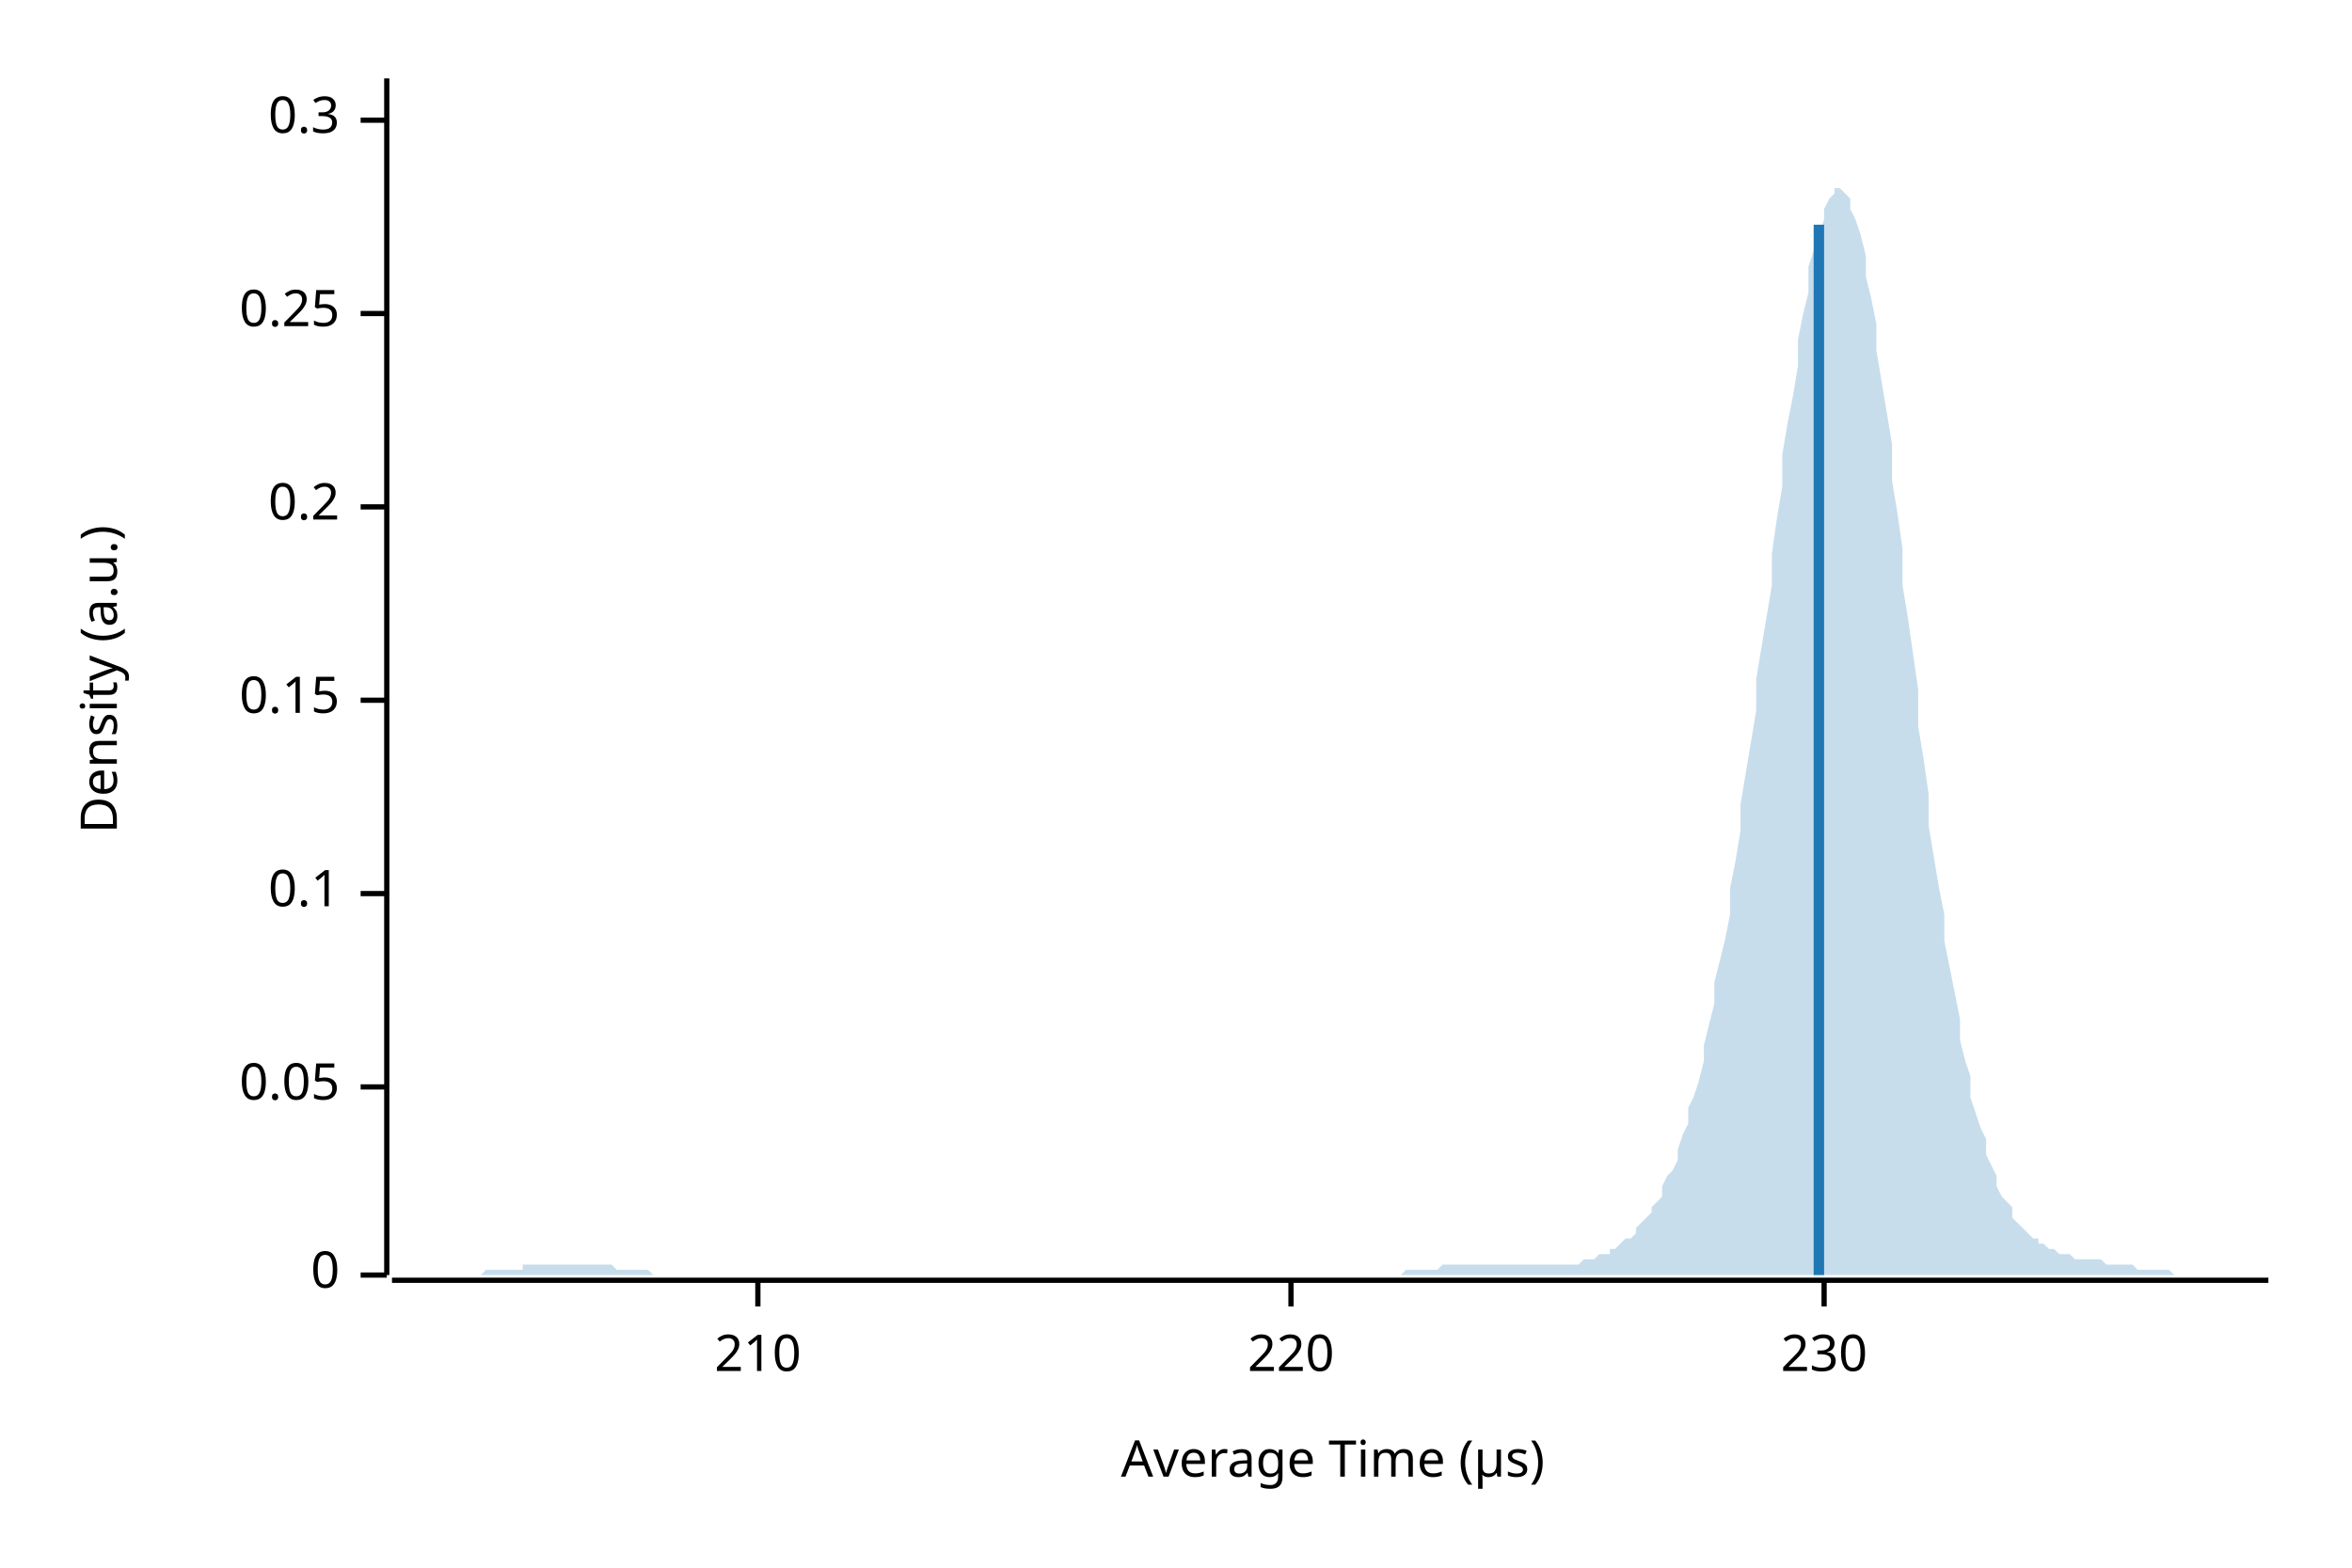
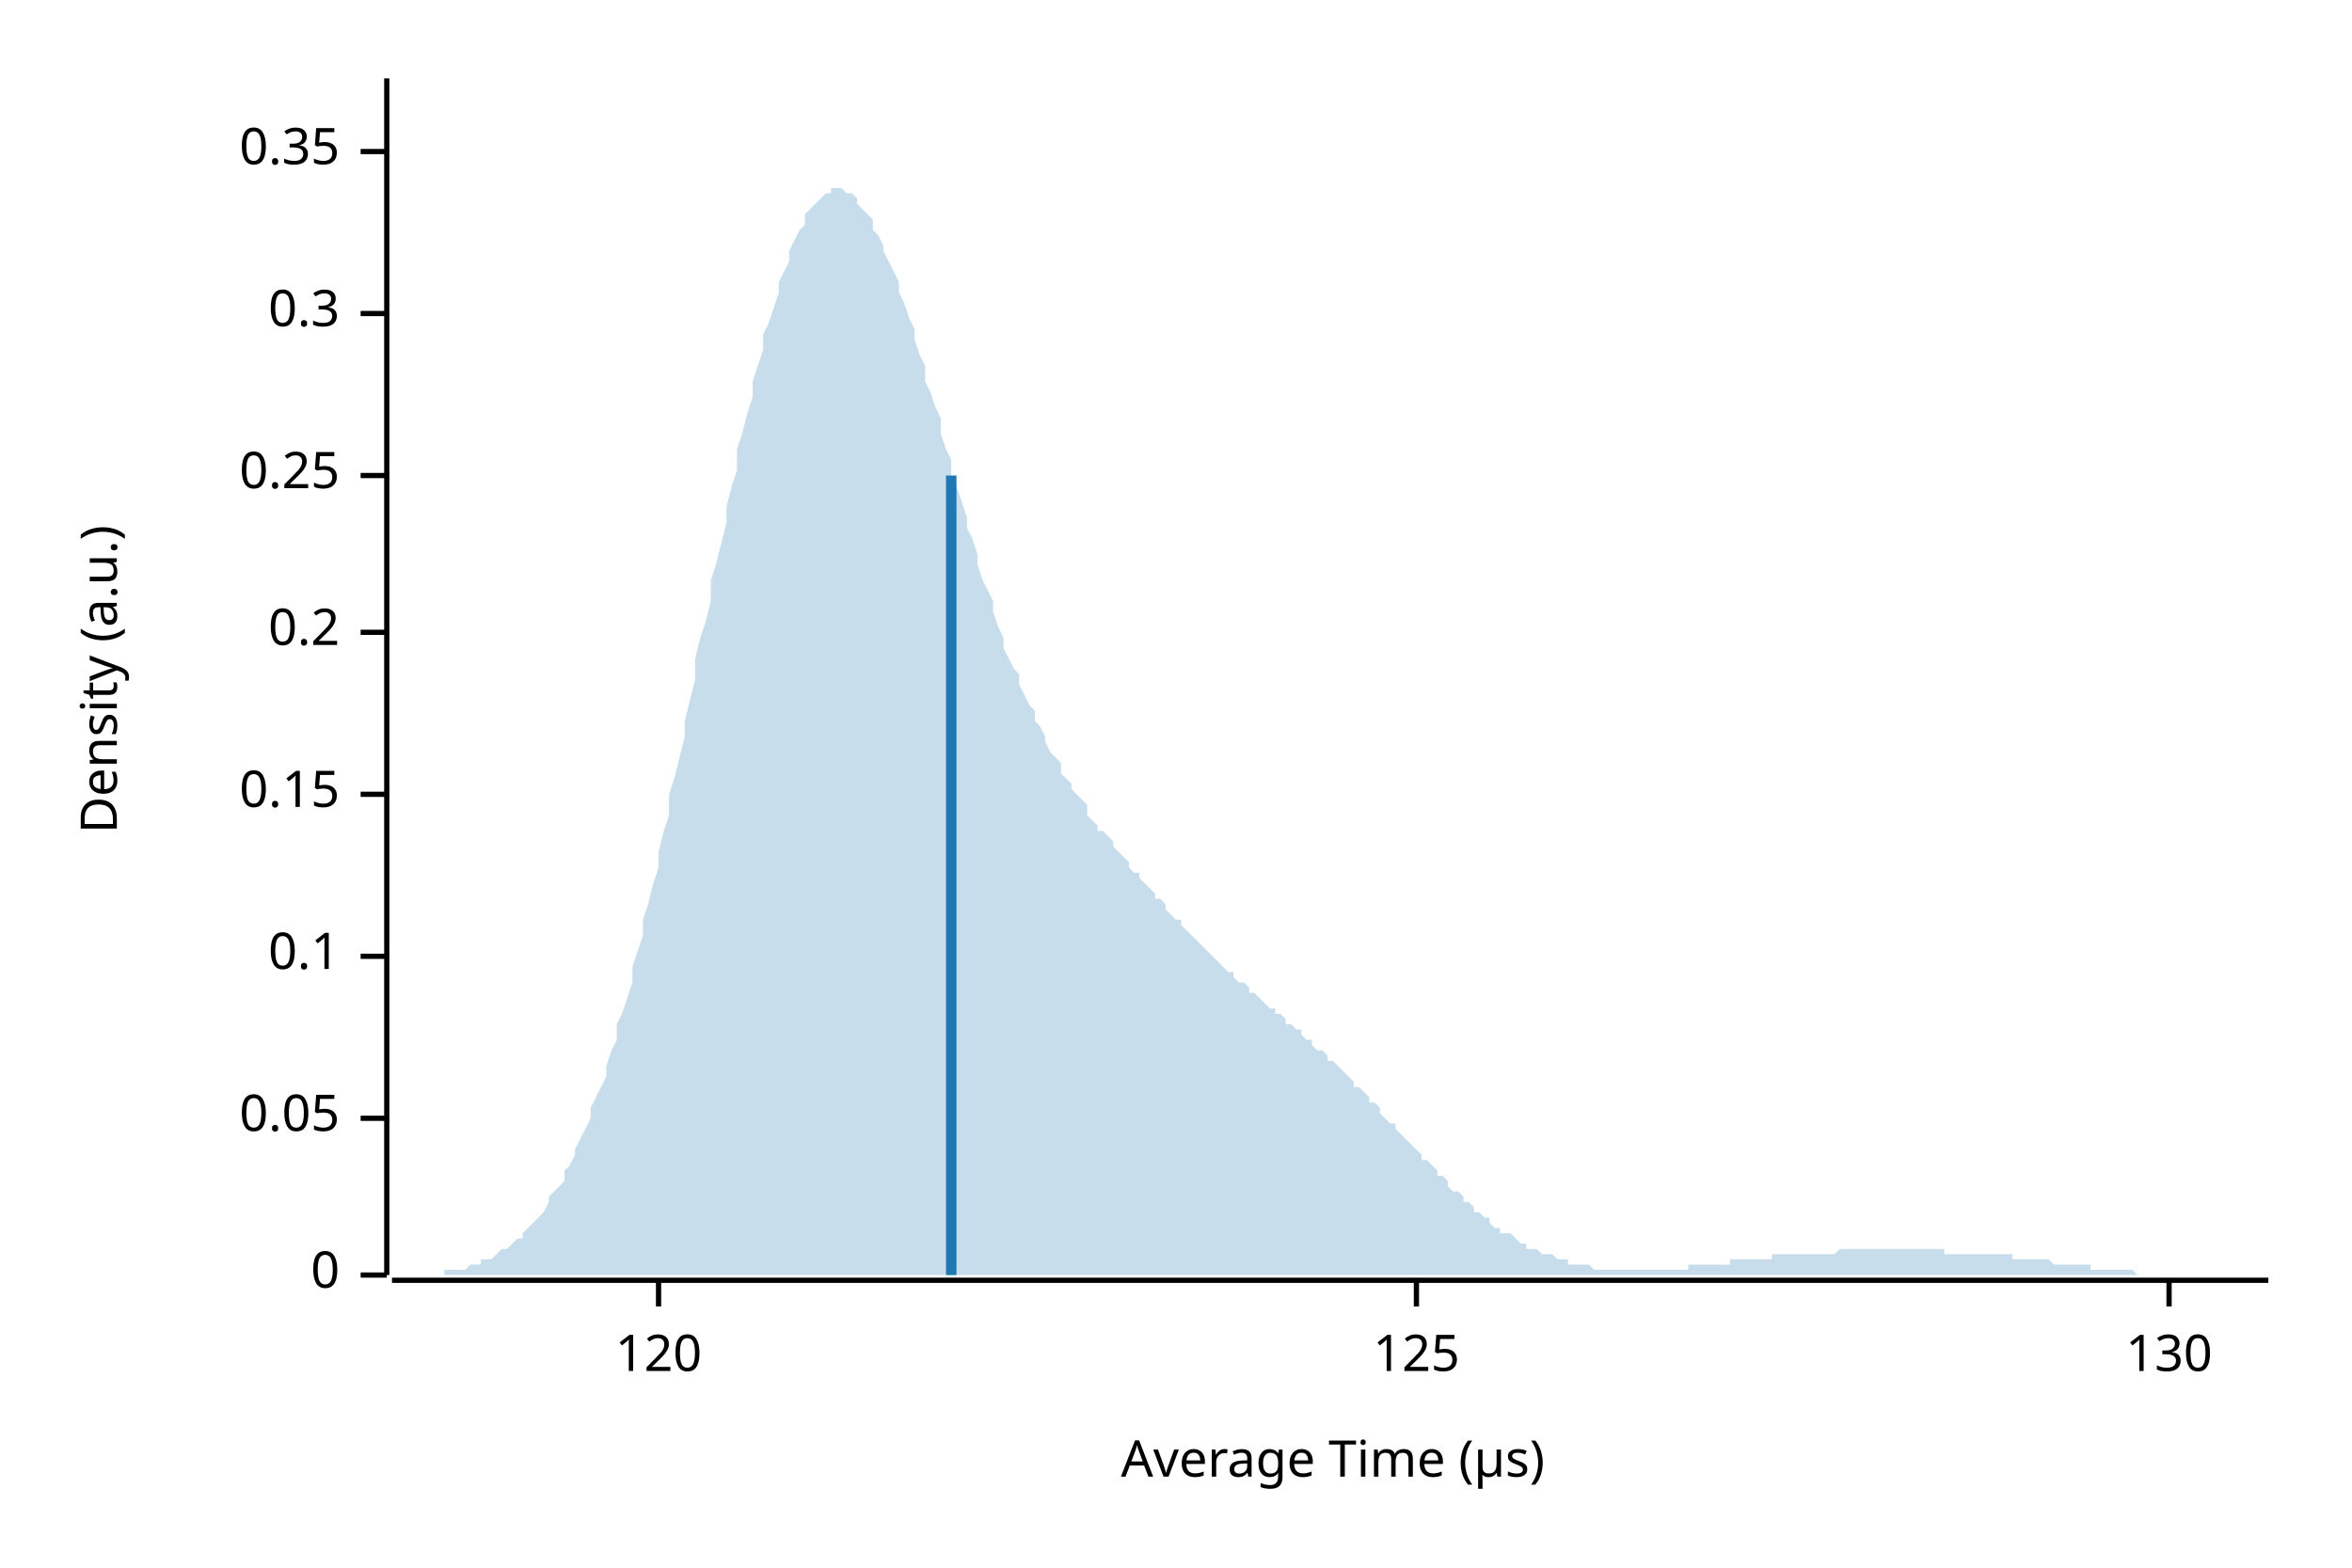
<svg xmlns="http://www.w3.org/2000/svg" width="450" height="300" viewBox="0 0 450 300">
  <text x="15" y="130" dy="0.76em" text-anchor="middle" font-family="sans-serif" font-size="9.677" opacity="1" fill="#000000" transform="rotate(270, 15, 130)">
Density (a.u.)
</text>
  <text x="255" y="285" dy="-0.5ex" text-anchor="middle" font-family="sans-serif" font-size="9.677" opacity="1" fill="#000000">
Average Time (µs)
</text>
  <polyline fill="none" opacity="1" stroke="#000000" stroke-width="1" points="74,15 74,244 " />
  <text x="65" y="244" dy="0.5ex" text-anchor="end" font-family="sans-serif" font-size="9.677" opacity="1" fill="#000000">
0
</text>
  <polyline fill="none" opacity="1" stroke="#000000" stroke-width="1" points="69,244 74,244 " />
-   <text x="65" y="208" dy="0.5ex" text-anchor="end" font-family="sans-serif" font-size="9.677" opacity="1" fill="#000000">
+   <text x="65" y="214" dy="0.5ex" text-anchor="end" font-family="sans-serif" font-size="9.677" opacity="1" fill="#000000">
0.05
</text>
-   <polyline fill="none" opacity="1" stroke="#000000" stroke-width="1" points="69,208 74,208 " />
-   <text x="65" y="171" dy="0.5ex" text-anchor="end" font-family="sans-serif" font-size="9.677" opacity="1" fill="#000000">
+   <polyline fill="none" opacity="1" stroke="#000000" stroke-width="1" points="69,214 74,214 " />
+   <text x="65" y="183" dy="0.5ex" text-anchor="end" font-family="sans-serif" font-size="9.677" opacity="1" fill="#000000">
0.1
</text>
-   <polyline fill="none" opacity="1" stroke="#000000" stroke-width="1" points="69,171 74,171 " />
-   <text x="65" y="134" dy="0.5ex" text-anchor="end" font-family="sans-serif" font-size="9.677" opacity="1" fill="#000000">
+   <polyline fill="none" opacity="1" stroke="#000000" stroke-width="1" points="69,183 74,183 " />
+   <text x="65" y="152" dy="0.5ex" text-anchor="end" font-family="sans-serif" font-size="9.677" opacity="1" fill="#000000">
0.15
</text>
-   <polyline fill="none" opacity="1" stroke="#000000" stroke-width="1" points="69,134 74,134 " />
-   <text x="65" y="97" dy="0.5ex" text-anchor="end" font-family="sans-serif" font-size="9.677" opacity="1" fill="#000000">
+   <polyline fill="none" opacity="1" stroke="#000000" stroke-width="1" points="69,152 74,152 " />
+   <text x="65" y="121" dy="0.5ex" text-anchor="end" font-family="sans-serif" font-size="9.677" opacity="1" fill="#000000">
0.2
</text>
-   <polyline fill="none" opacity="1" stroke="#000000" stroke-width="1" points="69,97 74,97 " />
-   <text x="65" y="60" dy="0.5ex" text-anchor="end" font-family="sans-serif" font-size="9.677" opacity="1" fill="#000000">
+   <polyline fill="none" opacity="1" stroke="#000000" stroke-width="1" points="69,121 74,121 " />
+   <text x="65" y="91" dy="0.5ex" text-anchor="end" font-family="sans-serif" font-size="9.677" opacity="1" fill="#000000">
0.25
</text>
-   <polyline fill="none" opacity="1" stroke="#000000" stroke-width="1" points="69,60 74,60 " />
-   <text x="65" y="23" dy="0.5ex" text-anchor="end" font-family="sans-serif" font-size="9.677" opacity="1" fill="#000000">
+   <polyline fill="none" opacity="1" stroke="#000000" stroke-width="1" points="69,91 74,91 " />
+   <text x="65" y="60" dy="0.5ex" text-anchor="end" font-family="sans-serif" font-size="9.677" opacity="1" fill="#000000">
0.3
</text>
-   <polyline fill="none" opacity="1" stroke="#000000" stroke-width="1" points="69,23 74,23 " />
+   <polyline fill="none" opacity="1" stroke="#000000" stroke-width="1" points="69,60 74,60 " />
+   <text x="65" y="29" dy="0.5ex" text-anchor="end" font-family="sans-serif" font-size="9.677" opacity="1" fill="#000000">
+ 0.35
+ </text>
+   <polyline fill="none" opacity="1" stroke="#000000" stroke-width="1" points="69,29 74,29 " />
  <polyline fill="none" opacity="1" stroke="#000000" stroke-width="1" points="75,245 434,245 " />
-   <text x="145" y="255" dy="0.76em" text-anchor="middle" font-family="sans-serif" font-size="9.677" opacity="1" fill="#000000">
- 210
+   <text x="126" y="255" dy="0.76em" text-anchor="middle" font-family="sans-serif" font-size="9.677" opacity="1" fill="#000000">
+ 120
</text>
-   <polyline fill="none" opacity="1" stroke="#000000" stroke-width="1" points="145,245 145,250 " />
-   <text x="247" y="255" dy="0.76em" text-anchor="middle" font-family="sans-serif" font-size="9.677" opacity="1" fill="#000000">
- 220
+   <polyline fill="none" opacity="1" stroke="#000000" stroke-width="1" points="126,245 126,250 " />
+   <text x="271" y="255" dy="0.76em" text-anchor="middle" font-family="sans-serif" font-size="9.677" opacity="1" fill="#000000">
+ 125
</text>
-   <polyline fill="none" opacity="1" stroke="#000000" stroke-width="1" points="247,245 247,250 " />
-   <text x="349" y="255" dy="0.76em" text-anchor="middle" font-family="sans-serif" font-size="9.677" opacity="1" fill="#000000">
- 230
+   <polyline fill="none" opacity="1" stroke="#000000" stroke-width="1" points="271,245 271,250 " />
+   <text x="415" y="255" dy="0.76em" text-anchor="middle" font-family="sans-serif" font-size="9.677" opacity="1" fill="#000000">
+ 130
</text>
-   <polyline fill="none" opacity="1" stroke="#000000" stroke-width="1" points="349,245 349,250 " />
-   <polygon opacity="0.25" fill="#1F78B4" points="75,244 75,244 76,244 77,244 77,244 78,244 79,244 80,244 80,244 81,244 82,244 82,244 83,244 84,244 85,244 85,244 86,244 87,244 87,244 88,244 89,244 90,244 90,244 91,244 92,244 92,244 93,243 94,243 95,243 95,243 96,243 97,243 98,243 98,243 99,243 100,243 100,242 101,242 102,242 103,242 103,242 104,242 105,242 105,242 106,242 107,242 108,242 108,242 109,242 110,242 110,242 111,242 112,242 113,242 113,242 114,242 115,242 116,242 116,242 117,242 118,243 118,243 119,243 120,243 121,243 121,243 122,243 123,243 123,243 124,243 125,244 126,244 126,244 127,244 128,244 128,244 129,244 130,244 131,244 131,244 132,244 133,244 133,244 134,244 135,244 136,244 136,244 137,244 138,244 139,244 139,244 140,244 141,244 141,244 142,244 143,244 144,244 144,244 145,244 146,244 146,244 147,244 148,244 149,244 149,244 150,244 151,244 151,244 152,244 153,244 154,244 154,244 155,244 156,244 157,244 157,244 158,244 159,244 159,244 160,244 161,244 162,244 162,244 163,244 164,244 164,244 165,244 166,244 167,244 167,244 168,244 169,244 169,244 170,244 171,244 172,244 172,244 173,244 174,244 175,244 175,244 176,244 177,244 177,244 178,244 179,244 180,244 180,244 181,244 182,244 182,244 183,244 184,244 185,244 185,244 186,244 187,244 187,244 188,244 189,244 190,244 190,244 191,244 192,244 192,244 193,244 194,244 195,244 195,244 196,244 197,244 198,244 198,244 199,244 200,244 200,244 201,244 202,244 203,244 203,244 204,244 205,244 205,244 206,244 207,244 208,244 208,244 209,244 210,244 210,244 211,244 212,244 213,244 213,244 214,244 215,244 216,244 216,244 217,244 218,244 218,244 219,244 220,244 221,244 221,244 222,244 223,244 223,244 224,244 225,244 226,244 226,244 227,244 228,244 228,244 229,244 230,244 231,244 231,244 232,244 233,244 233,244 234,244 235,244 236,244 236,244 237,244 238,244 239,244 239,244 240,244 241,244 241,244 242,244 243,244 244,244 244,244 245,244 246,244 246,244 247,244 248,244 249,244 249,244 250,244 251,244 251,244 252,244 253,244 254,244 254,244 255,244 256,244 257,244 257,244 258,244 259,244 259,244 260,244 261,244 262,244 262,244 263,244 264,244 264,244 265,244 266,244 267,244 267,244 268,244 269,243 269,243 270,243 271,243 272,243 272,243 273,243 274,243 275,243 275,243 276,242 277,242 277,242 278,242 279,242 280,242 280,242 281,242 282,242 282,242 283,242 284,242 285,242 285,242 286,242 287,242 287,242 288,242 289,242 290,242 290,242 291,242 292,242 292,242 293,242 294,242 295,242 295,242 296,242 297,242 298,242 298,242 299,242 300,242 300,242 301,242 302,242 303,241 303,241 304,241 305,241 305,241 306,240 307,240 308,240 308,239 309,239 310,238 310,238 311,237 312,237 313,236 313,235 314,234 315,233 316,232 316,231 317,230 318,229 318,227 319,225 320,224 321,222 321,220 322,217 323,215 323,212 324,210 325,207 326,203 326,200 327,196 328,192 328,188 329,184 330,180 331,175 331,170 332,165 333,159 333,154 334,148 335,142 336,136 336,130 337,124 338,118 339,112 339,106 340,99 341,93 341,87 342,81 343,76 344,70 344,65 345,60 346,56 346,51 347,48 348,45 349,42 349,40 350,38 351,37 351,36 352,36 353,37 354,38 354,40 355,42 356,45 357,49 357,53 358,57 359,62 359,67 360,73 361,79 362,85 362,92 363,98 364,105 364,112 365,118 366,125 367,132 367,139 368,145 369,152 369,158 370,164 371,170 372,175 372,180 373,185 374,190 375,195 375,199 376,203 377,206 377,210 378,213 379,216 380,218 380,221 381,223 382,225 382,227 383,229 384,230 385,231 385,233 386,234 387,235 387,235 388,236 389,237 390,237 390,238 391,238 392,239 392,239 393,239 394,240 395,240 395,240 396,240 397,241 398,241 398,241 399,241 400,241 400,241 401,241 402,241 403,242 403,242 404,242 405,242 405,242 406,242 407,242 408,242 408,242 409,243 410,243 410,243 411,243 412,243 413,243 413,243 414,243 415,243 416,244 416,244 417,244 418,244 418,244 419,244 420,244 421,244 421,244 422,244 423,244 423,244 424,244 425,244 426,244 426,244 427,244 428,244 428,244 429,244 430,244 431,244 431,244 432,244 433,244 434,244 434,244 75,244 " />
-   <polyline fill="none" opacity="1" stroke="#1F78B4" stroke-width="2" points="348,244 348,43 " />
+   <polyline fill="none" opacity="1" stroke="#000000" stroke-width="1" points="415,245 415,250 " />
+   <polygon opacity="0.25" fill="#1F78B4" points="75,244 75,244 76,244 77,244 77,244 78,244 79,244 80,244 80,244 81,244 82,244 82,244 83,244 84,244 85,244 85,243 86,243 87,243 87,243 88,243 89,243 90,242 90,242 91,242 92,242 92,241 93,241 94,241 95,240 95,240 96,239 97,239 98,238 98,238 99,237 100,237 100,236 101,235 102,234 103,233 103,233 104,232 105,230 105,229 106,228 107,227 108,226 108,224 109,223 110,221 110,220 111,218 112,216 113,214 113,212 114,210 115,208 116,206 116,204 117,201 118,199 118,196 119,194 120,191 121,188 121,185 122,182 123,179 123,176 124,173 125,169 126,166 126,163 127,159 128,156 128,152 129,149 130,145 131,141 131,138 132,134 133,130 133,126 134,122 135,119 136,115 136,111 137,108 138,104 139,100 139,97 140,93 141,90 141,86 142,83 143,79 144,76 144,73 145,70 146,67 146,64 147,62 148,59 149,56 149,54 150,52 151,50 151,48 152,46 153,44 154,43 154,41 155,40 156,39 157,38 157,38 158,37 159,37 159,36 160,36 161,36 162,37 162,37 163,37 164,38 164,39 165,40 166,41 167,42 167,44 168,45 169,47 169,48 170,50 171,52 172,54 172,56 173,58 174,61 175,63 175,65 176,68 177,70 177,73 178,75 179,78 180,80 180,83 181,86 182,88 182,91 183,93 184,96 185,99 185,101 186,103 187,106 187,108 188,111 189,113 190,115 190,117 191,120 192,122 192,124 193,126 194,128 195,129 195,131 196,133 197,135 198,136 198,138 199,139 200,141 200,142 201,144 202,145 203,146 203,148 204,149 205,150 205,151 206,152 207,153 208,154 208,156 209,157 210,158 210,159 211,159 212,160 213,161 213,162 214,163 215,164 216,165 216,166 217,167 218,167 218,168 219,169 220,170 221,171 221,172 222,172 223,173 223,174 224,175 225,176 226,176 226,177 227,178 228,179 228,179 229,180 230,181 231,182 231,182 232,183 233,184 233,184 234,185 235,186 236,186 236,187 237,188 238,188 239,189 239,190 240,190 241,191 241,191 242,192 243,193 244,193 244,194 245,194 246,195 246,196 247,196 248,197 249,197 249,198 250,199 251,199 251,200 252,201 253,201 254,202 254,203 255,203 256,204 257,205 257,205 258,206 259,207 259,208 260,208 261,209 262,210 262,211 263,211 264,212 264,213 265,214 266,215 267,215 267,216 268,217 269,218 269,218 270,219 271,220 272,221 272,222 273,222 274,223 275,224 275,225 276,225 277,226 277,227 278,228 279,228 280,229 280,230 281,230 282,231 282,232 283,232 284,233 285,233 285,234 286,235 287,235 287,236 288,236 289,236 290,237 290,237 291,238 292,238 292,239 293,239 294,239 295,240 295,240 296,240 297,240 298,241 298,241 299,241 300,241 300,242 301,242 302,242 303,242 303,242 304,242 305,243 305,243 306,243 307,243 308,243 308,243 309,243 310,243 310,243 311,243 312,243 313,243 313,243 314,243 315,243 316,243 316,243 317,243 318,243 318,243 319,243 320,243 321,243 321,243 322,243 323,243 323,242 324,242 325,242 326,242 326,242 327,242 328,242 328,242 329,242 330,242 331,242 331,241 332,241 333,241 333,241 334,241 335,241 336,241 336,241 337,241 338,241 339,241 339,240 340,240 341,240 341,240 342,240 343,240 344,240 344,240 345,240 346,240 346,240 347,240 348,240 349,240 349,240 350,240 351,240 351,240 352,239 353,239 354,239 354,239 355,239 356,239 357,239 357,239 358,239 359,239 359,239 360,239 361,239 362,239 362,239 363,239 364,239 364,239 365,239 366,239 367,239 367,239 368,239 369,239 369,239 370,239 371,239 372,239 372,240 373,240 374,240 375,240 375,240 376,240 377,240 377,240 378,240 379,240 380,240 380,240 381,240 382,240 382,240 383,240 384,240 385,240 385,241 386,241 387,241 387,241 388,241 389,241 390,241 390,241 391,241 392,241 392,241 393,242 394,242 395,242 395,242 396,242 397,242 398,242 398,242 399,242 400,242 400,243 401,243 402,243 403,243 403,243 404,243 405,243 405,243 406,243 407,243 408,243 408,243 409,244 410,244 410,244 411,244 412,244 413,244 413,244 414,244 415,244 416,244 416,244 417,244 418,244 418,244 419,244 420,244 421,244 421,244 422,244 423,244 423,244 424,244 425,244 426,244 426,244 427,244 428,244 428,244 429,244 430,244 431,244 431,244 432,244 433,244 434,244 434,244 75,244 " />
+   <polyline fill="none" opacity="1" stroke="#1F78B4" stroke-width="2" points="182,244 182,91 " />
</svg>
